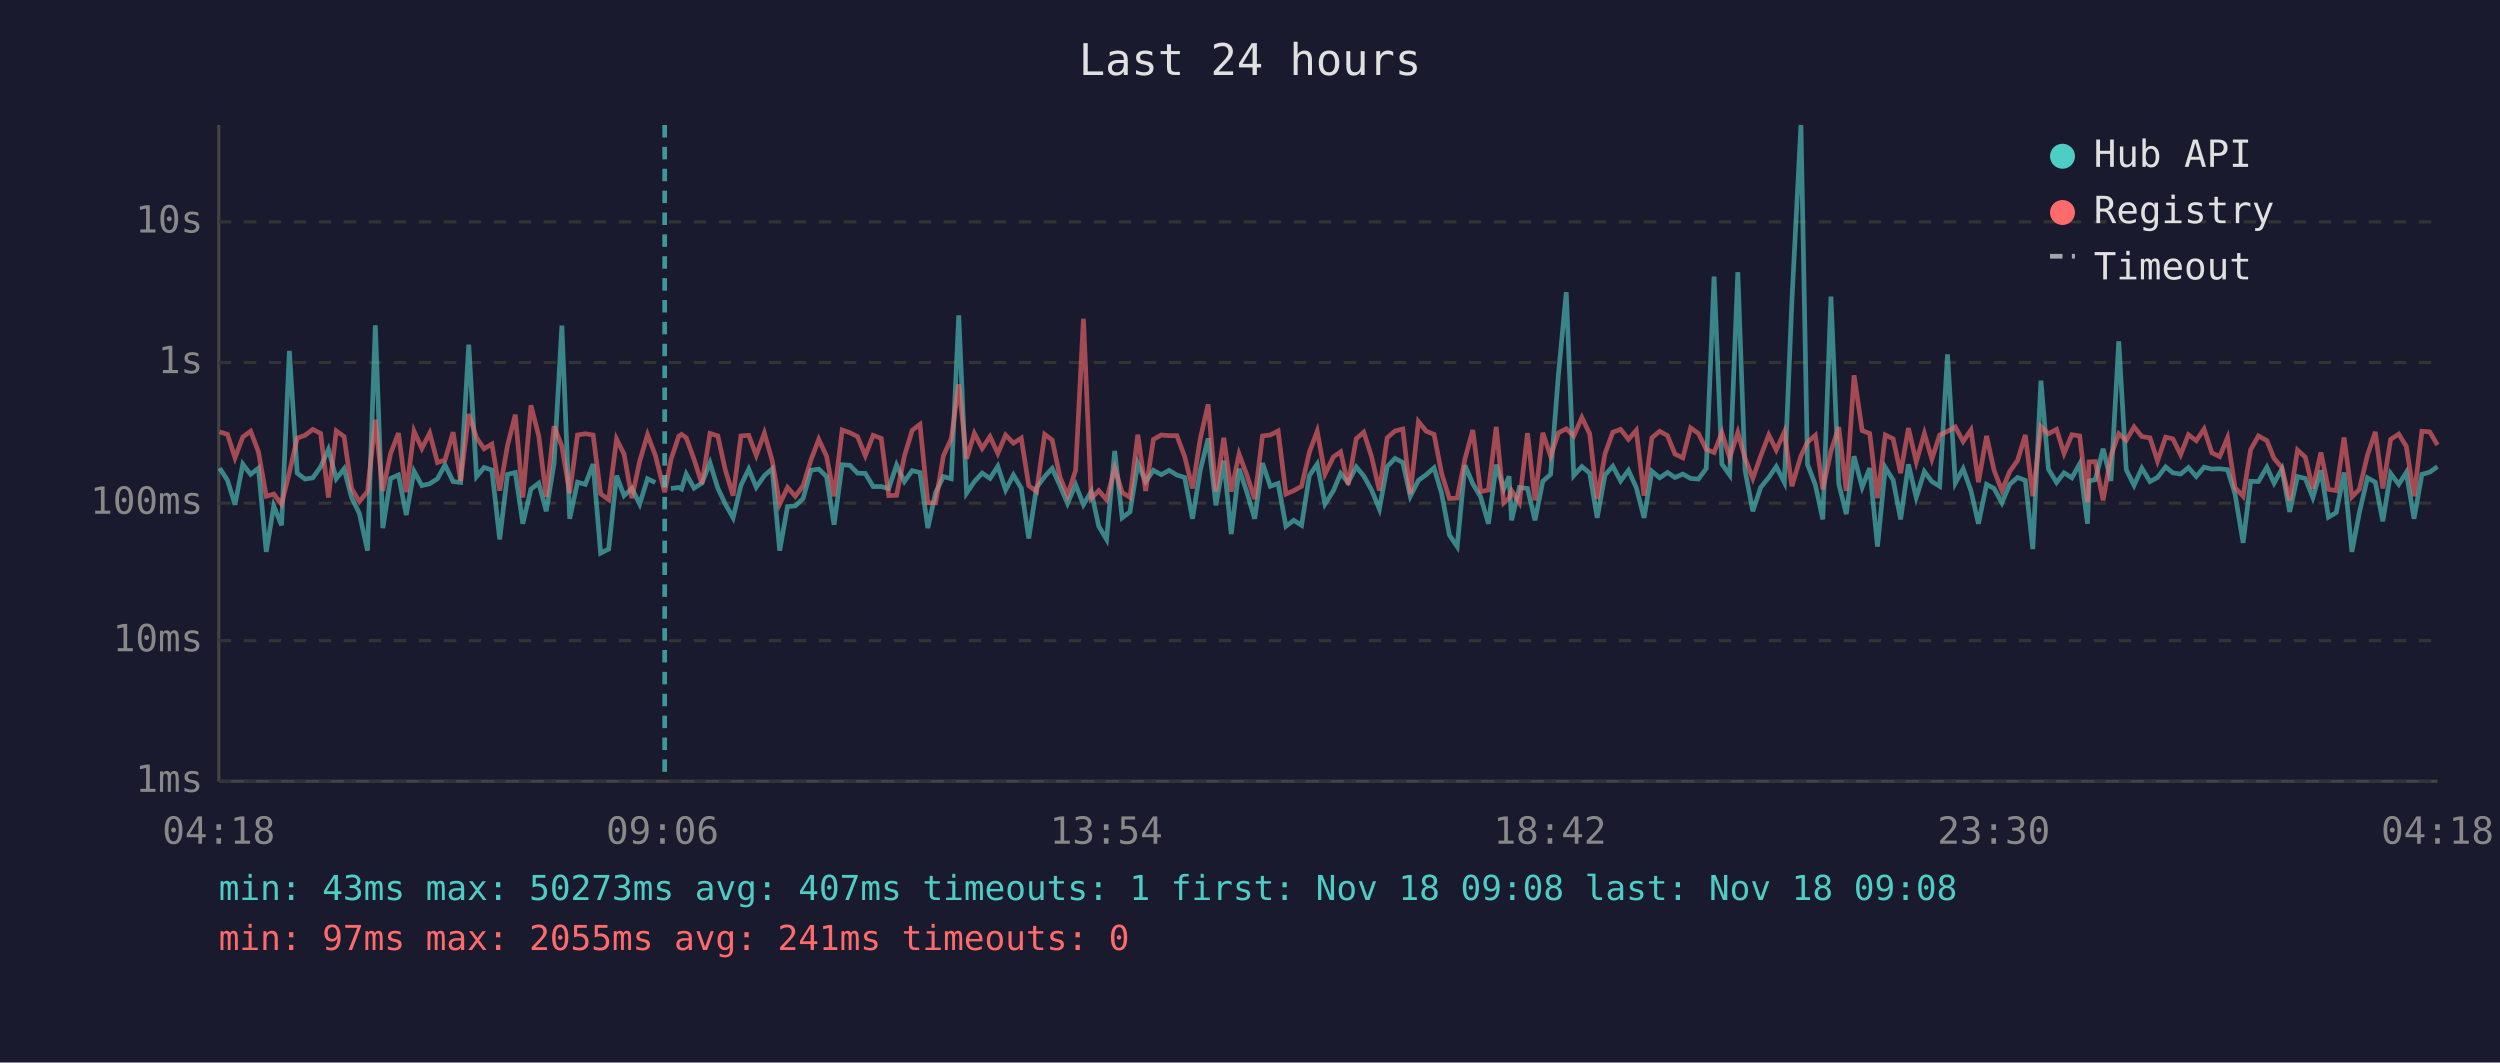
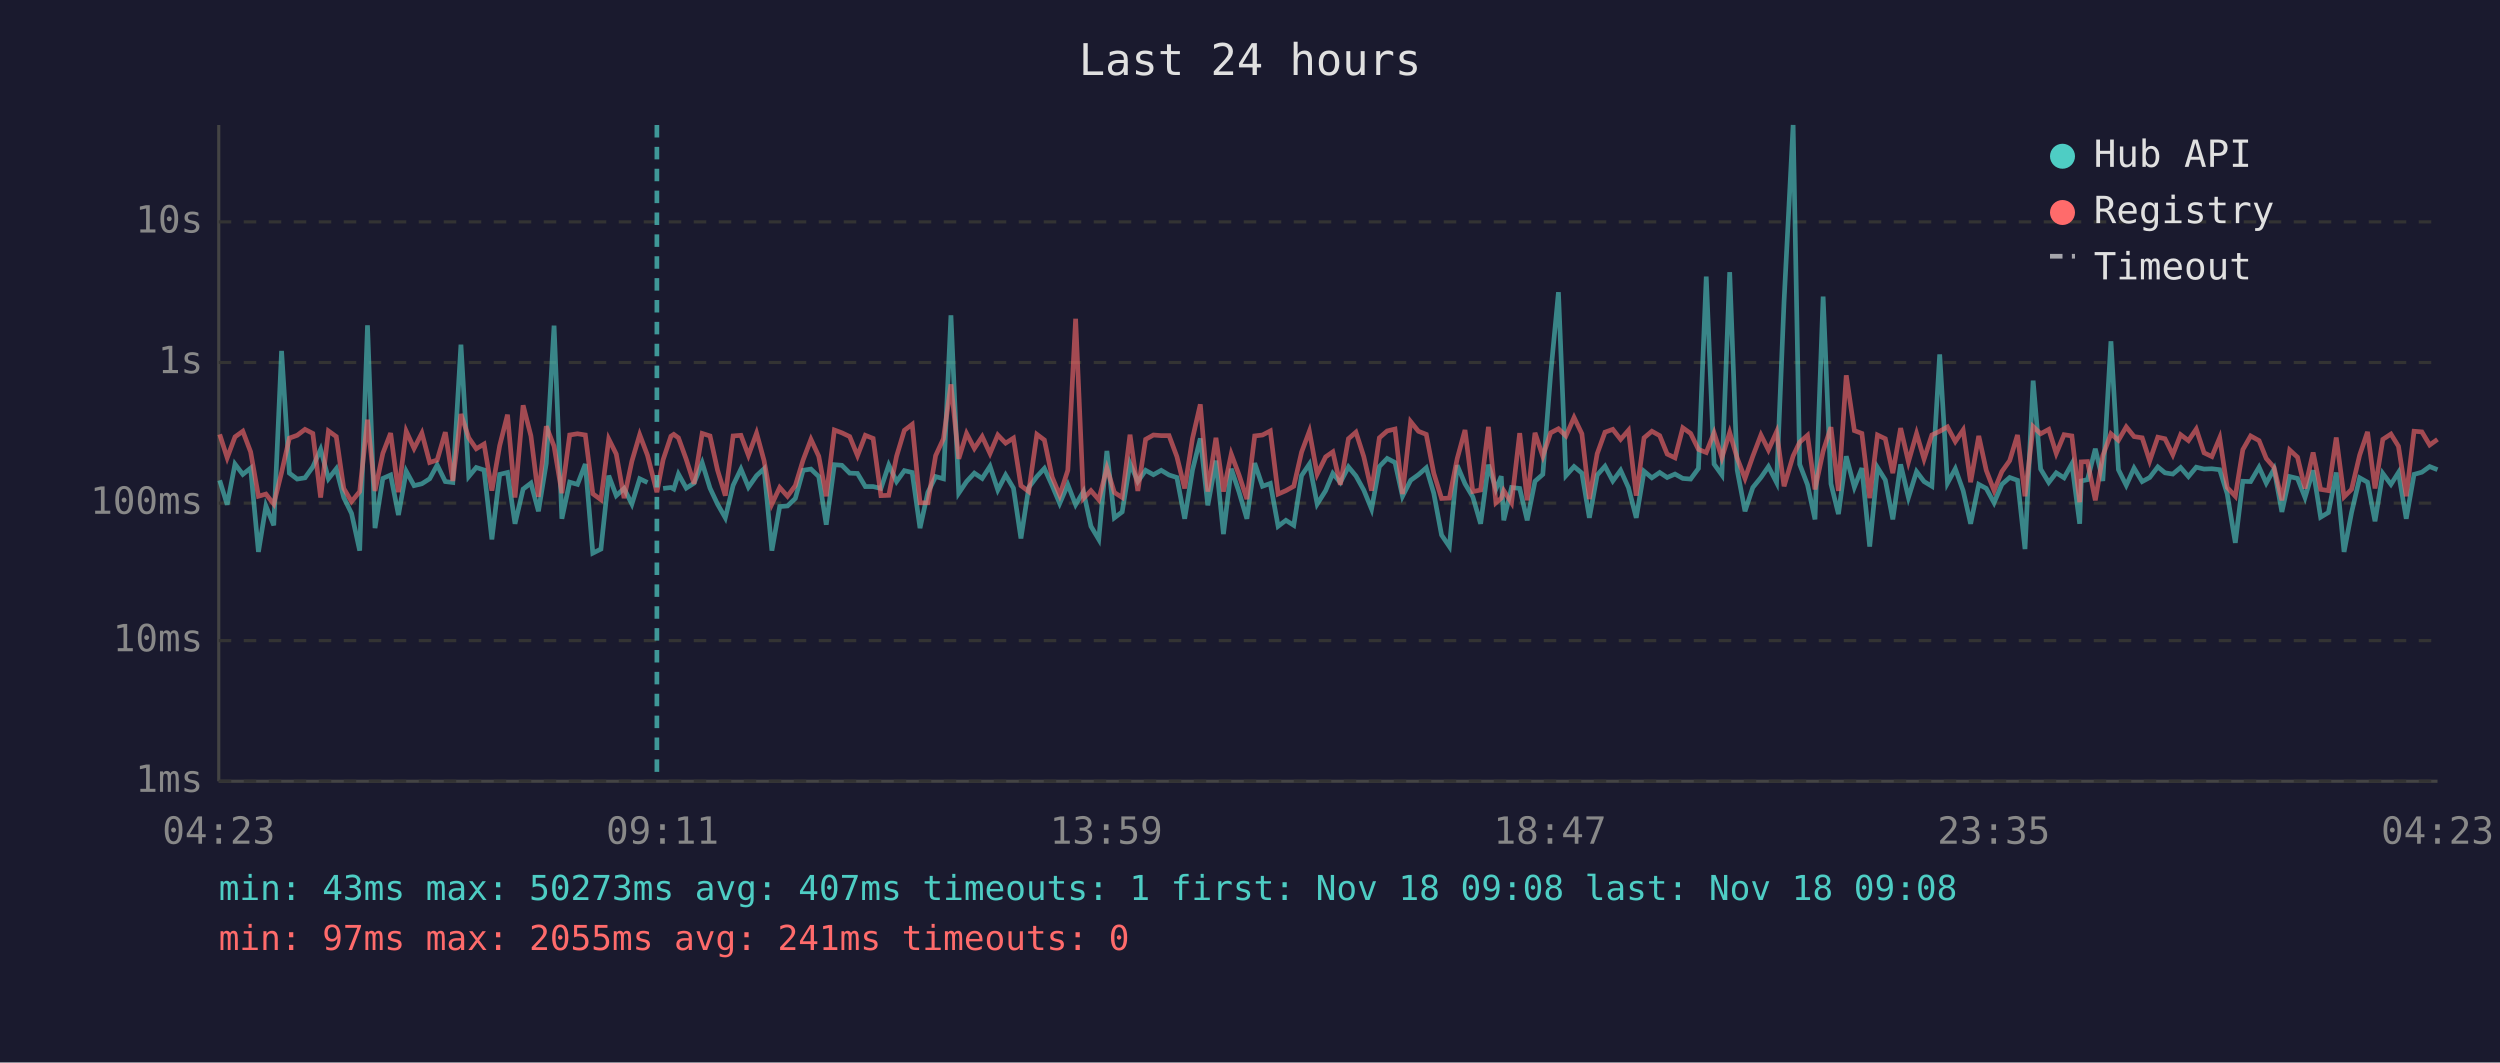
<svg xmlns="http://www.w3.org/2000/svg" viewBox="0 0 800 340" font-family="monospace" font-size="12">
  <rect width="800" height="340" fill="#1a1a2e" />
  <text x="400" y="24" fill="#e0e0e0" font-size="14" text-anchor="middle">Last 24 hours</text>
  <line x1="70" y1="40" x2="70" y2="250" stroke="#444" stroke-width="1" />
  <line x1="70" y1="250" x2="780" y2="250" stroke="#444" stroke-width="1" />
  <line x1="70" y1="250" x2="780" y2="250" stroke="#333" stroke-width="1" stroke-dasharray="4" />
  <text x="65" y="250" fill="#888" text-anchor="end" dominant-baseline="middle">1ms</text>
  <line x1="70" y1="205" x2="780" y2="205" stroke="#333" stroke-width="1" stroke-dasharray="4" />
  <text x="65" y="205" fill="#888" text-anchor="end" dominant-baseline="middle">10ms</text>
  <line x1="70" y1="161" x2="780" y2="161" stroke="#333" stroke-width="1" stroke-dasharray="4" />
  <text x="65" y="161" fill="#888" text-anchor="end" dominant-baseline="middle">100ms</text>
  <line x1="70" y1="116" x2="780" y2="116" stroke="#333" stroke-width="1" stroke-dasharray="4" />
  <text x="65" y="116" fill="#888" text-anchor="end" dominant-baseline="middle">1s</text>
  <line x1="70" y1="71" x2="780" y2="71" stroke="#333" stroke-width="1" stroke-dasharray="4" />
  <text x="65" y="71" fill="#888" text-anchor="end" dominant-baseline="middle">10s</text>
-   <text x="70" y="270" fill="#888" text-anchor="middle">04:18</text>
-   <text x="212" y="270" fill="#888" text-anchor="middle">09:06</text>
-   <text x="354" y="270" fill="#888" text-anchor="middle">13:54</text>
-   <text x="496" y="270" fill="#888" text-anchor="middle">18:42</text>
-   <text x="638" y="270" fill="#888" text-anchor="middle">23:30</text>
-   <text x="780" y="270" fill="#888" text-anchor="middle">04:18</text>
-   <polyline points="70.3,149.8 72.8,153.7 75.2,161.5 77.7,148.5 80.2,151.8 82.7,149.8 85.2,176.6 87.6,161.9 90.1,168.1 92.6,112.3 95.1,151.4 97.6,153.3 100.1,152.9 102.6,149.4 105.1,143.8 107.6,153.2 110.1,150.0 112.5,159.2 115.0,164.3 117.6,176.2 120.1,104.1 122.5,169.0 125.0,153.1 127.5,152.0 130.0,164.8 132.5,150.8 135.0,155.4 137.5,154.8 140.0,153.2 142.4,148.8 145.0,154.1 147.4,154.4 150.0,110.3 152.5,152.5 154.9,149.6 157.4,150.4 159.9,172.6 162.4,151.8 164.9,151.2 167.3,167.6 169.9,156.5 172.4,154.6 174.8,163.6 177.3,148.3 179.8,104.2 182.3,166.0 184.8,154.3 187.3,155.0 189.8,148.5 192.2,177.0 194.8,175.7 197.3,152.2 199.7,158.6 202.2,156.3 204.7,161.3 207.2,153.2 209.7,154.4" fill="none" stroke="#4ecdc4" stroke-width="1.5" opacity="0.6" />
-   <polyline points="214.7,156.3 217.2,156.0 218.1,156.5 219.6,151.7 222.1,156.2 224.6,154.6 227.2,148.1 229.7,156.2 232.1,161.3 234.6,165.7 237.1,155.3 239.6,150.1 242.0,155.9 244.6,152.2 247.1,150.0 249.5,176.2 252.0,162.1 254.5,161.9 257.0,159.5 259.5,150.5 262.0,150.1 264.5,152.5 266.9,167.9 269.5,148.7 272.0,148.9 274.4,151.4 276.9,151.5 279.4,155.7 282.0,155.7 284.4,156.3 286.9,148.8 289.4,154.1 291.9,150.6 294.4,151.2 296.9,169.0 299.4,157.6 301.9,152.5 304.4,153.2 306.8,100.9 309.3,157.8 311.8,154.1 314.3,151.4 316.8,153.1 319.3,149.2 321.8,156.8 324.3,152.0 326.8,156.2 329.2,172.3 331.7,156.0 334.3,152.5 336.7,149.9 339.2,155.4 341.6,161.1 344.2,155.1 346.7,161.5 349.2,157.3 351.6,168.4 354.1,172.6 356.7,144.3 359.1,165.7 361.6,163.8 364.1,148.3 366.6,154.1 369.1,150.5 371.6,151.9 374.1,150.5 376.6,152.0 379.1,152.8 381.6,166.0 384.1,150.4 386.6,140.3 389.1,161.7 391.6,147.4 394.0,170.9 396.5,150.0 399.0,157.5 401.5,166.0 404.0,148.2 406.5,155.6 409.0,154.7 411.5,168.4 414.0,166.5 416.5,168.1 419.0,152.2 421.5,148.5 424.0,161.3 426.7,157.0 429.0,151.5 431.4,154.4 434.0,149.4 436.4,152.3 438.9,156.8 441.4,162.9 443.9,149.3 446.4,146.7 448.9,148.0 451.3,158.8 453.9,153.7 456.4,151.9 458.9,149.7 461.3,157.8 463.8,171.2 466.3,174.9 468.8,148.9 471.3,154.8 473.8,159.0 476.3,167.6 478.8,148.7 481.2,156.5 482.9,152.4 483.7,166.5 486.2,156.0 488.8,156.3 491.2,166.5 493.7,154.0 496.2,151.8 498.7,119.8 501.2,93.5 503.6,152.2 506.2,149.3 508.7,151.4 511.1,165.7 513.6,152.0 516.1,149.2 518.6,153.9 521.1,150.5 523.6,156.0 526.1,165.7 528.6,150.8 531.1,152.9 533.6,151.2 536.0,152.8 538.5,151.7 541.0,153.1 543.5,153.3 546.0,149.9 548.5,88.5 551.0,148.5 553.5,152.0 556.1,87.1 558.4,150.4 560.9,163.6 563.4,156.0 566.0,152.8 568.4,149.3 571.0,154.4 573.4,96.4 576.3,40.0 578.4,148.6 580.9,155.1 583.3,166.2 585.9,94.9 588.4,154.8 590.8,164.5 593.3,146.0 595.9,155.9 598.3,149.8 600.8,174.9 603.3,149.6 605.8,153.6 608.2,166.2 610.7,148.6 613.2,159.2 615.8,150.9 618.2,154.1 620.7,155.6 623.2,113.4 625.7,154.6 628.2,150.0 630.7,157.0 633.1,167.6 635.7,155.0 638.1,156.3 640.6,160.9 643.1,155.0 645.6,152.8 648.1,153.7 650.5,175.7 653.1,121.8 655.5,150.1 658.1,154.4 660.5,151.3 663.0,152.9 665.5,148.4 668.0,167.6 668.5,153.9 670.5,153.5 673.0,143.6 675.5,153.9 678.0,109.2 680.4,150.3 682.9,155.3 685.4,149.8 688.0,154.1 690.4,152.8 693.0,149.4 695.3,151.3 697.8,151.7 700.3,149.6 702.8,152.5 705.3,149.5 707.8,150.1 710.3,150.0 712.8,150.3 715.2,158.0 717.8,173.7 720.2,154.0 722.7,154.1 725.4,149.5 727.7,154.6 730.2,150.1 732.7,163.8 735.2,152.5 737.7,153.1 740.1,159.2 742.7,150.5 745.1,165.5 747.6,164.0 750.1,151.2 752.6,176.6 755.0,164.0 757.6,152.9 760.1,154.3 762.5,166.8 765.0,151.5 767.6,155.0 770.0,151.2 772.5,166.0 775.0,151.8 777.5,151.1 780.0,149.3" fill="none" stroke="#4ecdc4" stroke-width="1.5" opacity="0.6" />
-   <polyline points="70.3,138.2 72.8,139.0 75.2,146.5 77.7,139.8 80.2,138.0 82.7,144.6 85.2,158.8 87.6,158.1 90.1,161.3 92.6,151.2 95.1,140.2 97.6,139.3 100.1,137.4 102.6,138.7 105.1,159.2 107.6,137.9 110.1,139.7 112.5,156.3 115.0,160.5 117.6,157.3 120.1,134.3 122.5,157.1 125.0,145.1 127.5,138.6 130.0,157.5 132.5,138.0 135.0,143.5 137.5,138.6 140.0,148.0 142.4,147.2 145.0,138.3 147.4,153.9 150.0,132.5 152.5,140.1 154.9,143.6 157.4,142.1 159.9,157.0 162.4,142.6 164.9,132.7 167.3,159.2 169.9,129.7 172.4,139.5 174.8,159.0 177.3,136.4 179.8,142.8 182.3,157.8 184.8,139.2 187.3,138.8 189.8,139.2 192.2,158.0 194.8,159.9 197.3,140.5 199.7,145.3 202.2,159.4 204.7,147.6 207.2,139.1 209.7,145.7 212.7,157.5 214.7,147.1 217.2,139.6 218.1,139.0 219.6,140.1 222.1,147.0 224.6,154.8 227.2,138.7 229.7,139.5 232.1,150.4 234.6,158.6 237.1,139.5 239.6,139.3 242.0,145.7 244.6,138.6 247.1,147.4 249.5,161.3 252.0,156.0 254.5,158.8 257.0,155.4 259.5,147.2 262.0,140.6 264.5,146.0 266.9,158.8 269.5,137.6 272.0,138.5 274.4,139.7 276.9,145.8 279.4,139.3 282.0,140.3 284.4,158.6 286.9,158.5 289.4,146.0 291.9,137.7 294.4,135.8 296.9,160.9 299.4,160.9 301.9,145.8 304.4,140.4 306.8,123.0 309.3,146.8 311.8,138.7 314.3,143.5 316.8,139.7 319.3,145.1 321.8,139.2 324.3,141.8 326.8,140.2 329.2,155.4 331.7,157.3 334.3,139.0 336.7,140.8 339.2,152.7 341.6,158.5 344.2,150.5 346.7,102.0 349.2,159.5 351.6,157.0 354.1,159.9 356.7,149.8 359.1,157.6 361.6,159.2 364.1,139.1 366.6,157.1 369.1,140.6 371.6,139.2 374.1,139.4 376.6,139.4 379.1,146.1 381.6,156.3 384.1,140.3 386.6,129.4 389.1,157.3 391.6,140.1 394.0,157.3 396.5,145.3 399.0,152.0 401.5,159.7 404.0,139.5 406.5,139.2 409.0,137.9 411.5,158.1 414.0,157.0 416.5,155.6 419.0,144.7 421.5,138.0 424.0,151.7 426.7,146.2 429.0,144.6 431.4,155.1 434.0,140.4 436.4,138.3 438.9,146.1 441.4,157.0 443.9,140.1 446.4,137.9 448.9,137.3 451.3,158.1 453.9,134.9 456.4,138.0 458.9,139.0 461.3,151.4 463.8,159.5 466.3,159.4 468.8,146.8 471.3,137.6 473.8,157.3 476.3,156.8 478.8,136.6 481.2,160.9 482.9,159.4 483.7,157.0 486.2,160.9 488.8,138.6 491.2,160.1 493.7,138.5 496.2,146.0 498.7,138.5 501.2,137.2 503.6,139.5 506.2,133.6 508.7,138.8 511.1,159.7 513.6,145.2 516.1,138.3 518.6,137.4 521.1,140.6 523.6,137.7 526.1,158.6 528.6,140.1 531.1,138.0 533.6,139.4 536.0,145.3 538.5,146.5 541.0,136.9 543.5,138.7 546.0,143.8 548.5,144.8 551.0,138.5 553.5,146.5 556.1,138.4 558.4,146.6 560.9,153.1 563.4,146.0 566.0,139.2 568.4,144.0 571.0,138.2 573.4,155.6 576.3,145.9 578.4,141.5 580.9,139.3 583.3,156.6 585.9,144.4 588.4,136.7 590.8,157.1 593.3,120.1 595.9,137.8 598.3,138.7 600.8,159.4 603.3,139.2 605.8,140.4 608.2,151.4 610.7,137.0 613.2,147.8 615.8,138.7 618.2,146.9 620.7,139.2 623.2,138.0 625.7,136.6 628.2,141.3 630.7,137.6 633.1,154.3 635.7,139.5 638.1,150.5 640.6,157.0 643.1,150.9 645.6,147.4 648.1,139.2 650.5,158.8 653.1,136.5 655.5,138.8 658.1,137.4 660.5,145.1 663.0,139.1 665.5,139.5 668.0,160.7 668.5,147.8 670.5,147.7 673.0,160.1 675.5,145.8 678.0,138.8 680.4,140.9 682.9,136.6 685.4,139.7 688.0,140.1 690.4,147.5 693.0,139.9 695.3,140.4 697.8,145.5 700.3,139.1 702.8,141.0 705.3,137.3 707.8,144.9 710.3,146.1 712.8,140.1 715.2,156.0 717.8,158.8 720.2,143.9 722.7,139.5 725.4,141.0 727.7,146.7 730.2,149.6 732.7,160.1 735.2,144.0 737.7,146.3 740.1,156.3 742.7,144.8 745.1,156.6 747.6,157.0 750.1,140.0 752.6,159.0 755.0,156.6 757.6,145.6 760.1,138.2 762.5,156.3 765.0,140.6 767.6,138.9 770.0,142.8 772.5,158.8 775.0,138.0 777.5,138.2 780.0,142.4" fill="none" stroke="#ff6b6b" stroke-width="1.5" opacity="0.6" />
-   <line x1="212.7" y1="40" x2="212.7" y2="250" stroke="#4ecdc4" stroke-width="1.5" stroke-dasharray="4,3" opacity="0.7" />
+   <text x="70" y="270" fill="#888" text-anchor="middle">04:23</text>
+   <text x="212" y="270" fill="#888" text-anchor="middle">09:11</text>
+   <text x="354" y="270" fill="#888" text-anchor="middle">13:59</text>
+   <text x="496" y="270" fill="#888" text-anchor="middle">18:47</text>
+   <text x="638" y="270" fill="#888" text-anchor="middle">23:35</text>
+   <text x="780" y="270" fill="#888" text-anchor="middle">04:23</text>
+   <polyline points="70.3,153.7 72.7,161.5 75.2,148.5 77.7,151.8 80.2,149.8 82.7,176.6 85.1,161.9 87.6,168.1 90.1,112.3 92.6,151.4 95.1,153.3 97.6,152.9 100.1,149.4 102.6,143.8 105.1,153.2 107.6,150.0 110.0,159.2 112.5,164.3 115.1,176.2 117.6,104.1 120.0,169.0 122.5,153.1 125.0,152.0 127.5,164.8 130.0,150.8 132.5,155.4 135.0,154.8 137.5,153.2 139.9,148.8 142.5,154.1 144.9,154.4 147.5,110.3 150.0,152.5 152.4,149.6 154.9,150.4 157.4,172.6 159.9,151.8 162.4,151.2 164.8,167.6 167.4,156.5 169.9,154.6 172.3,163.6 174.8,148.3 177.3,104.2 179.8,166.0 182.3,154.3 184.8,155.0 187.3,148.5 189.7,177.0 192.3,175.7 194.8,152.2 197.2,158.6 199.7,156.3 202.2,161.3 204.7,153.2 207.2,154.4" fill="none" stroke="#4ecdc4" stroke-width="1.5" opacity="0.6" />
+   <polyline points="212.2,156.3 214.7,156.0 215.6,156.5 217.1,151.7 219.6,156.2 222.1,154.6 224.7,148.1 227.2,156.2 229.6,161.3 232.1,165.7 234.6,155.3 237.1,150.1 239.5,155.9 242.1,152.2 244.5,150.0 247.0,176.2 249.5,162.1 252.0,161.9 254.5,159.5 257.0,150.5 259.5,150.1 262.0,152.5 264.4,167.9 267.0,148.7 269.4,148.9 271.9,151.4 274.4,151.5 276.9,155.7 279.4,155.7 281.9,156.3 284.4,148.8 286.9,154.1 289.4,150.6 291.9,151.2 294.4,169.0 296.9,157.6 299.4,152.5 301.9,153.2 304.3,100.9 306.8,157.8 309.3,154.1 311.8,151.4 314.3,153.1 316.8,149.2 319.3,156.8 321.8,152.0 324.3,156.2 326.7,172.3 329.2,156.0 331.8,152.5 334.2,149.9 336.7,155.4 339.1,161.1 341.7,155.1 344.2,161.5 346.7,157.3 349.1,168.4 351.6,172.6 354.2,144.3 356.6,165.7 359.1,163.8 361.6,148.3 364.1,154.1 366.6,150.5 369.1,151.9 371.6,150.5 374.1,152.0 376.6,152.8 379.1,166.0 381.6,150.4 384.1,140.3 386.5,161.7 389.1,147.4 391.5,170.9 394.0,150.0 396.5,157.5 399.0,166.0 401.5,148.2 404.0,155.6 406.5,154.7 409.0,168.4 411.5,166.5 414.0,168.1 416.5,152.2 419.0,148.5 421.5,161.3 424.2,157.0 426.5,151.5 428.9,154.4 431.5,149.4 433.9,152.3 436.4,156.8 438.9,162.9 441.4,149.3 443.9,146.7 446.4,148.0 448.8,158.8 451.4,153.7 453.9,151.9 456.4,149.7 458.8,157.8 461.3,171.2 463.8,174.9 466.3,148.9 468.8,154.8 471.3,159.0 473.8,167.6 476.3,148.7 478.7,156.5 480.4,152.4 481.2,166.5 483.7,156.0 486.3,156.3 488.7,166.5 491.2,154.0 493.7,151.8 496.2,119.8 498.7,93.5 501.1,152.2 503.7,149.3 506.2,151.4 508.6,165.7 511.1,152.0 513.6,149.2 516.1,153.9 518.6,150.5 521.1,156.0 523.6,165.7 526.1,150.8 528.6,152.9 531.1,151.2 533.5,152.8 536.0,151.7 538.5,153.1 541.0,153.3 543.5,149.9 546.0,88.5 548.5,148.5 551.0,152.0 553.5,87.1 555.9,150.4 558.4,163.6 560.9,156.0 563.5,152.8 565.9,149.3 568.5,154.4 570.9,96.4 573.8,40.0 575.9,148.6 578.4,155.1 580.8,166.2 583.4,94.9 585.9,154.8 588.3,164.5 590.8,146.0 593.4,155.9 595.8,149.8 598.3,174.9 600.8,149.6 603.3,153.6 605.7,166.2 608.2,148.6 610.7,159.2 613.3,150.9 615.7,154.1 618.2,155.6 620.7,113.4 623.2,154.6 625.7,150.0 628.2,157.0 630.6,167.6 633.2,155.0 635.6,156.3 638.1,160.9 640.6,155.0 643.1,152.8 645.6,153.7 648.0,175.7 650.6,121.8 653.0,150.1 655.6,154.4 658.0,151.3 660.5,152.9 663.0,148.4 665.5,167.6 666.0,153.9 668.0,153.5 670.5,143.6 672.9,153.9 675.5,109.2 677.9,150.3 680.4,155.3 682.9,149.8 685.5,154.1 687.9,152.8 690.5,149.4 692.8,151.3 695.3,151.7 697.8,149.6 700.3,152.5 702.8,149.5 705.3,150.1 707.8,150.0 710.3,150.3 712.7,158.0 715.3,173.7 717.7,154.0 720.2,154.1 722.9,149.5 725.2,154.6 727.7,150.1 730.2,163.8 732.7,152.5 735.2,153.1 737.6,159.2 740.2,150.5 742.6,165.5 745.1,164.0 747.6,151.2 750.1,176.6 752.5,164.0 755.1,152.9 757.6,154.3 760.0,166.8 762.5,151.5 765.1,155.0 767.5,151.2 770.0,166.0 772.5,151.8 775.0,151.1 777.5,149.3 780.0,150.3" fill="none" stroke="#4ecdc4" stroke-width="1.5" opacity="0.6" />
+   <polyline points="70.3,139.0 72.7,146.5 75.2,139.8 77.7,138.0 80.2,144.6 82.7,158.8 85.1,158.1 87.6,161.3 90.1,151.2 92.6,140.2 95.1,139.3 97.6,137.4 100.1,138.7 102.6,159.2 105.1,137.9 107.6,139.7 110.0,156.3 112.5,160.5 115.1,157.3 117.6,134.3 120.0,157.1 122.5,145.1 125.0,138.6 127.5,157.5 130.0,138.0 132.5,143.5 135.0,138.6 137.5,148.0 139.9,147.2 142.5,138.3 144.9,153.9 147.5,132.5 150.0,140.1 152.4,143.6 154.9,142.1 157.4,157.0 159.9,142.6 162.4,132.7 164.8,159.2 167.4,129.7 169.9,139.5 172.3,159.0 174.8,136.4 177.3,142.8 179.8,157.8 182.3,139.2 184.8,138.8 187.3,139.2 189.7,158.0 192.3,159.9 194.8,140.5 197.2,145.3 199.7,159.4 202.2,147.6 204.7,139.1 207.2,145.7 210.2,157.5 212.2,147.1 214.7,139.6 215.6,139.0 217.1,140.1 219.6,147.0 222.1,154.8 224.7,138.7 227.2,139.5 229.6,150.4 232.1,158.6 234.6,139.5 237.1,139.3 239.5,145.7 242.1,138.6 244.5,147.4 247.0,161.3 249.5,156.0 252.0,158.8 254.5,155.4 257.0,147.2 259.5,140.6 262.0,146.0 264.4,158.8 267.0,137.6 269.4,138.5 271.9,139.7 274.4,145.8 276.9,139.3 279.4,140.3 281.9,158.6 284.4,158.5 286.9,146.0 289.4,137.7 291.9,135.8 294.4,160.9 296.9,160.9 299.4,145.8 301.9,140.4 304.3,123.0 306.8,146.8 309.3,138.7 311.8,143.5 314.3,139.7 316.8,145.1 319.3,139.2 321.8,141.8 324.3,140.2 326.7,155.4 329.2,157.3 331.8,139.0 334.2,140.8 336.7,152.7 339.1,158.5 341.7,150.5 344.2,102.0 346.7,159.5 349.1,157.0 351.6,159.9 354.2,149.8 356.6,157.6 359.1,159.2 361.6,139.1 364.1,157.1 366.6,140.6 369.1,139.2 371.6,139.4 374.1,139.4 376.6,146.1 379.1,156.3 381.6,140.3 384.1,129.4 386.5,157.3 389.1,140.1 391.5,157.3 394.0,145.3 396.5,152.0 399.0,159.7 401.5,139.5 404.0,139.2 406.5,137.9 409.0,158.1 411.5,157.0 414.0,155.6 416.5,144.7 419.0,138.0 421.5,151.7 424.2,146.2 426.5,144.6 428.9,155.1 431.5,140.4 433.9,138.3 436.4,146.1 438.9,157.0 441.4,140.1 443.9,137.9 446.4,137.3 448.8,158.1 451.4,134.9 453.9,138.0 456.4,139.0 458.8,151.4 461.3,159.5 463.8,159.4 466.3,146.8 468.8,137.6 471.3,157.3 473.8,156.8 476.3,136.6 478.7,160.9 480.4,159.4 481.2,157.0 483.7,160.9 486.3,138.6 488.7,160.1 491.2,138.5 493.7,146.0 496.2,138.5 498.7,137.2 501.1,139.5 503.7,133.6 506.2,138.8 508.6,159.7 511.1,145.2 513.6,138.3 516.1,137.4 518.6,140.6 521.1,137.7 523.6,158.6 526.1,140.1 528.6,138.0 531.1,139.4 533.5,145.3 536.0,146.5 538.5,136.9 541.0,138.7 543.5,143.8 546.0,144.8 548.5,138.5 551.0,146.5 553.5,138.4 555.9,146.6 558.4,153.1 560.9,146.0 563.5,139.2 565.9,144.0 568.5,138.2 570.9,155.6 573.8,145.9 575.9,141.5 578.4,139.3 580.8,156.6 583.4,144.4 585.9,136.7 588.3,157.1 590.8,120.1 593.4,137.8 595.8,138.7 598.3,159.4 600.8,139.2 603.3,140.4 605.7,151.4 608.2,137.0 610.7,147.8 613.3,138.7 615.7,146.9 618.2,139.2 620.7,138.0 623.2,136.6 625.7,141.3 628.2,137.6 630.6,154.3 633.2,139.5 635.6,150.5 638.1,157.0 640.6,150.9 643.1,147.4 645.6,139.2 648.0,158.8 650.6,136.5 653.0,138.8 655.6,137.4 658.0,145.1 660.5,139.1 663.0,139.5 665.5,160.7 666.0,147.8 668.0,147.7 670.5,160.1 672.9,145.8 675.5,138.8 677.9,140.9 680.4,136.6 682.9,139.7 685.5,140.1 687.9,147.5 690.5,139.9 692.8,140.4 695.3,145.5 697.8,139.1 700.3,141.0 702.8,137.3 705.3,144.9 707.8,146.1 710.3,140.1 712.7,156.0 715.3,158.8 717.7,143.9 720.2,139.5 722.9,141.0 725.2,146.7 727.7,149.6 730.2,160.1 732.7,144.0 735.2,146.3 737.6,156.3 740.2,144.8 742.6,156.6 745.1,157.0 747.6,140.0 750.1,159.0 752.5,156.6 755.1,145.6 757.6,138.2 760.0,156.3 762.5,140.6 765.1,138.9 767.5,142.8 770.0,158.8 772.5,138.0 775.0,138.2 777.5,142.4 780.0,140.6" fill="none" stroke="#ff6b6b" stroke-width="1.5" opacity="0.6" />
+   <line x1="210.2" y1="40" x2="210.2" y2="250" stroke="#4ecdc4" stroke-width="1.5" stroke-dasharray="4,3" opacity="0.7" />
  <circle cx="660" cy="50" r="4" fill="#4ecdc4" />
  <text x="670" y="50" fill="#e0e0e0" dominant-baseline="middle">Hub API</text>
  <circle cx="660" cy="68" r="4" fill="#ff6b6b" />
  <text x="670" y="68" fill="#e0e0e0" dominant-baseline="middle">Registry</text>
  <line x1="656" y1="82" x2="664" y2="82" stroke="#e0e0e0" stroke-width="1.5" stroke-dasharray="4,3" opacity="0.7" />
  <text x="670" y="86" fill="#e0e0e0" dominant-baseline="middle">Timeout</text>
  <text x="70" y="288" fill="#4ecdc4" font-size="11">min: 43ms  max: 50273ms  avg: 407ms  timeouts: 1  first: Nov 18 09:08  last: Nov 18 09:08</text>
  <text x="70" y="304" fill="#ff6b6b" font-size="11">min: 97ms  max: 2055ms  avg: 241ms  timeouts: 0</text>
</svg>
